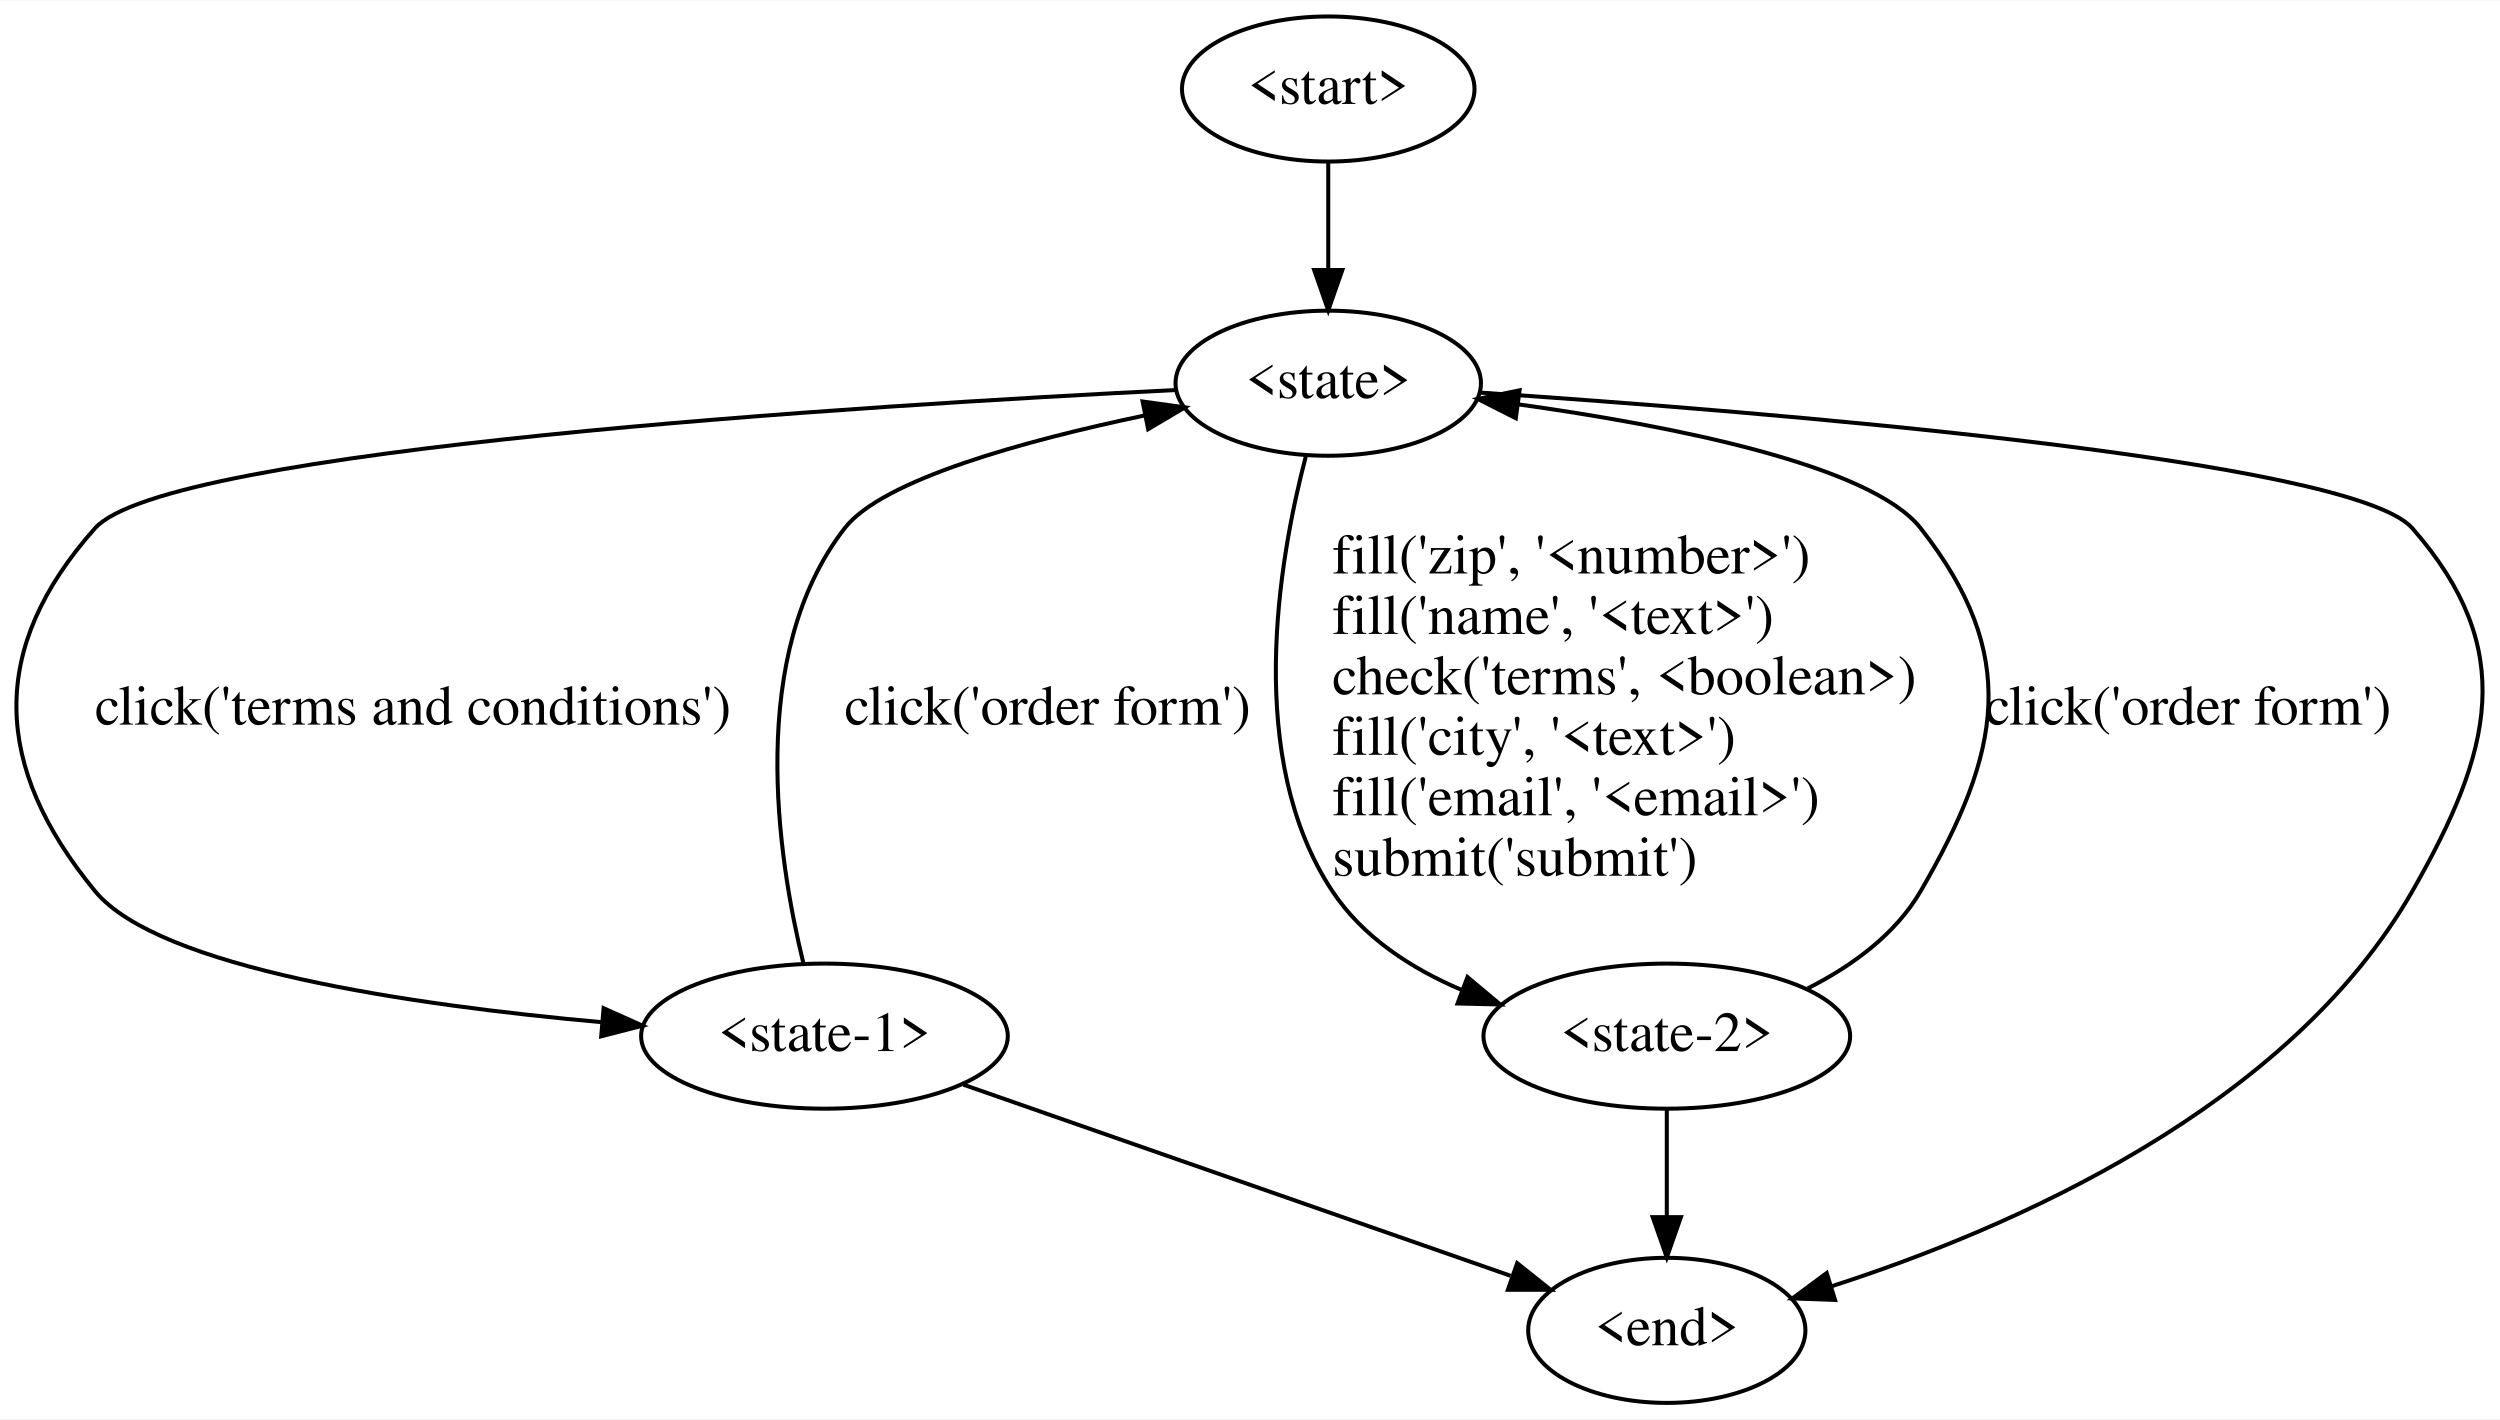
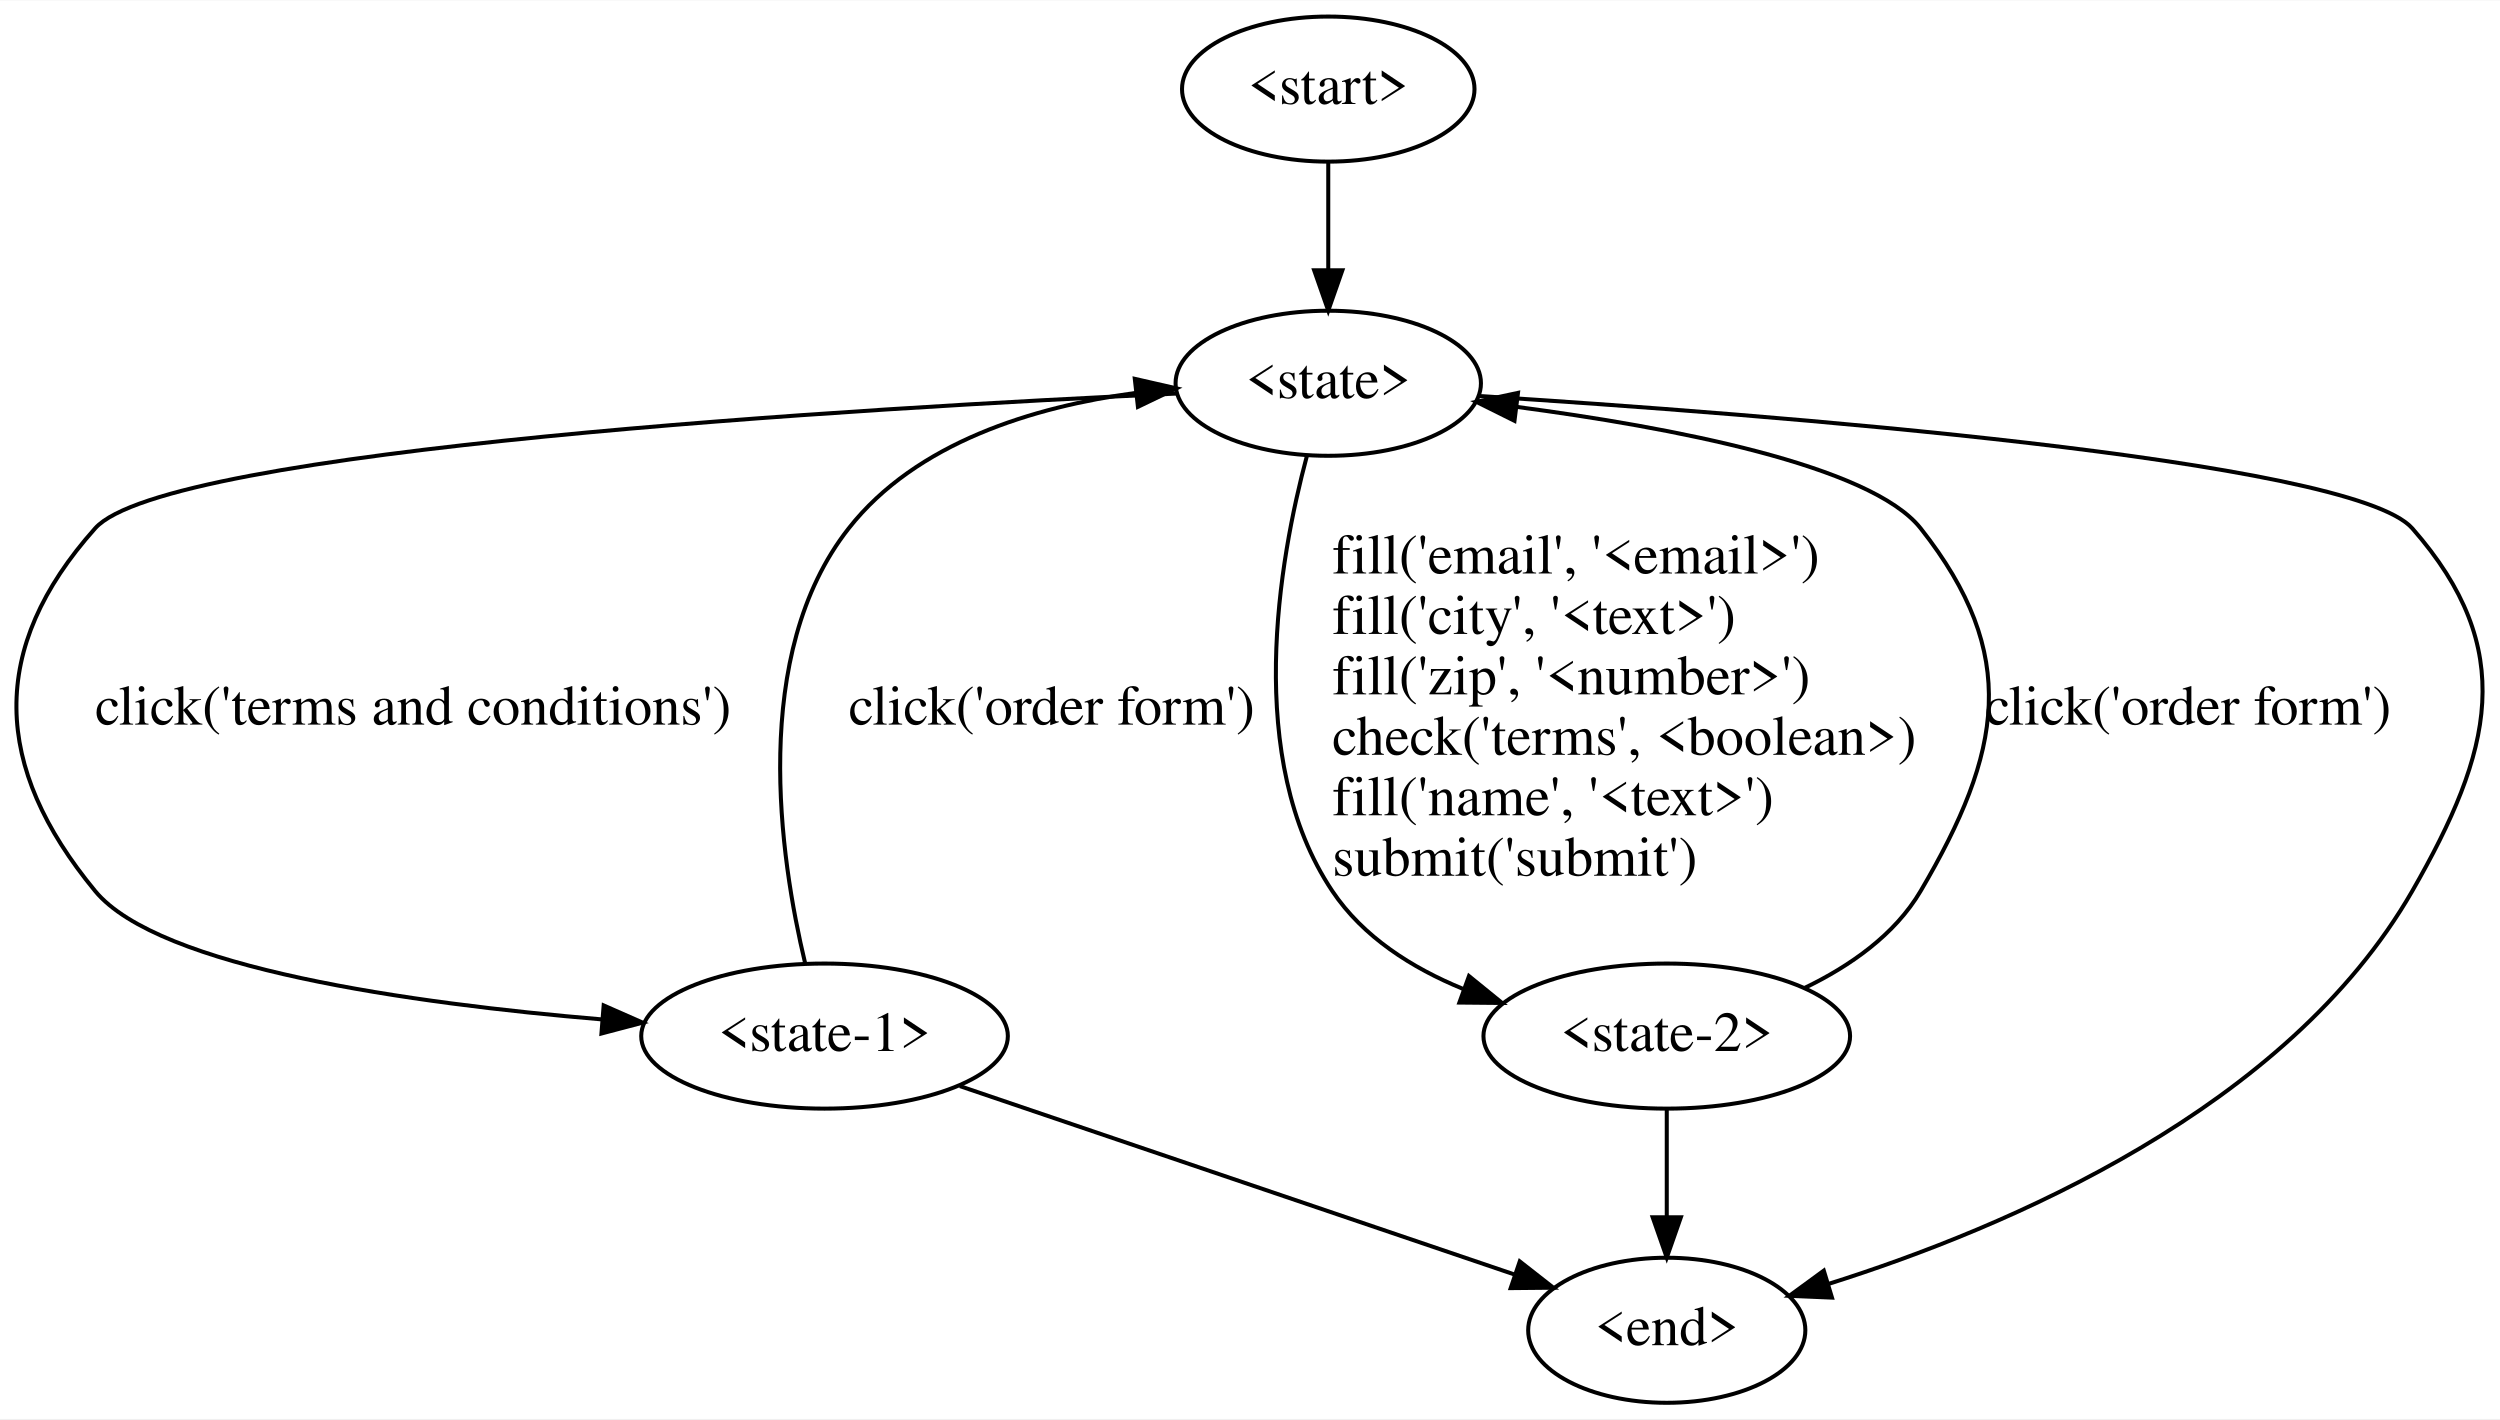
- <svg xmlns="http://www.w3.org/2000/svg" width="620pt" height="352pt" viewBox="0.00 0.00 620.29 352.00">
+ <svg xmlns="http://www.w3.org/2000/svg" width="620pt" height="352pt" viewBox="0.00 0.00 620.38 352.00">
  <g id="graph0" class="graph" transform="scale(1 1) rotate(0) translate(4 348)">
-     <polygon fill="#ffffff" stroke="transparent" points="-4,4 -4,-348 616.286,-348 616.286,4 -4,4" />
+     <polygon fill="white" stroke="transparent" points="-4,4 -4,-348 616.38,-348 616.38,4 -4,4" />
    <g id="node1" class="node">
-       <ellipse fill="none" stroke="#000000" cx="325.559" cy="-326" rx="36.294" ry="18" />
-       <text text-anchor="middle" x="325.559" y="-322.3" font-family="Times,serif" font-size="14.00" fill="#000000">&lt;start&gt;</text>
+       <ellipse fill="none" stroke="black" cx="325.61" cy="-326" rx="36.29" ry="18" />
+       <text text-anchor="middle" x="325.61" y="-322.3" font-family="Times,serif" font-size="14.00">&lt;start&gt;</text>
    </g>
    <g id="node2" class="node">
-       <ellipse fill="none" stroke="#000000" cx="325.559" cy="-253" rx="37.894" ry="18" />
-       <text text-anchor="middle" x="325.559" y="-249.3" font-family="Times,serif" font-size="14.00" fill="#000000">&lt;state&gt;</text>
+       <ellipse fill="none" stroke="black" cx="325.61" cy="-253" rx="37.89" ry="18" />
+       <text text-anchor="middle" x="325.61" y="-249.3" font-family="Times,serif" font-size="14.00">&lt;state&gt;</text>
    </g>
    <g id="edge1" class="edge">
-       <path fill="none" stroke="#000000" d="M325.559,-307.955C325.559,-299.883 325.559,-290.176 325.559,-281.182" />
-       <polygon fill="#000000" stroke="#000000" points="329.059,-281.09 325.559,-271.09 322.059,-281.09 329.059,-281.09" />
+       <path fill="none" stroke="black" d="M325.61,-307.81C325.61,-299.79 325.61,-290.05 325.61,-281.07" />
+       <polygon fill="black" stroke="black" points="329.11,-281.03 325.61,-271.03 322.11,-281.03 329.11,-281.03" />
    </g>
    <g id="node3" class="node">
-       <ellipse fill="none" stroke="#000000" cx="200.559" cy="-91" rx="45.492" ry="18" />
-       <text text-anchor="middle" x="200.559" y="-87.3" font-family="Times,serif" font-size="14.00" fill="#000000">&lt;state-1&gt;</text>
+       <ellipse fill="none" stroke="black" cx="200.61" cy="-91" rx="45.49" ry="18" />
+       <text text-anchor="middle" x="200.61" y="-87.3" font-family="Times,serif" font-size="14.00">&lt;state-1&gt;</text>
    </g>
    <g id="edge2" class="edge">
-       <path fill="none" stroke="#000000" d="M287.97,-251.326C210.145,-247.474 37.132,-236.762 19.559,-217 -7.022,-187.109 -5.817,-157.92 19.559,-127 35.276,-107.849 98.059,-98.698 145.306,-94.455" />
-       <polygon fill="#000000" stroke="#000000" points="145.762,-97.929 155.431,-93.598 145.172,-90.954 145.762,-97.929" />
-       <text text-anchor="start" x="19.559" y="-168.3" font-family="Times,serif" font-size="14.00" fill="#000000">click('terms and conditions')</text>
+       <path fill="none" stroke="black" d="M288.02,-250.45C210.2,-246.86 37.2,-236.73 19.61,-217 -7.02,-187.15 -5.85,-157.85 19.61,-127 35.36,-107.91 98.13,-99.11 145.37,-95.14" />
+       <polygon fill="black" stroke="black" points="145.8,-98.61 155.49,-94.34 145.25,-91.64 145.8,-98.61" />
+       <text text-anchor="start" x="19.61" y="-168.3" font-family="Times,serif" font-size="14.00">click('terms and conditions')</text>
    </g>
    <g id="node4" class="node">
-       <ellipse fill="none" stroke="#000000" cx="409.559" cy="-91" rx="45.492" ry="18" />
-       <text text-anchor="middle" x="409.559" y="-87.3" font-family="Times,serif" font-size="14.00" fill="#000000">&lt;state-2&gt;</text>
+       <ellipse fill="none" stroke="black" cx="409.61" cy="-91" rx="45.49" ry="18" />
+       <text text-anchor="middle" x="409.61" y="-87.3" font-family="Times,serif" font-size="14.00">&lt;state-2&gt;</text>
    </g>
    <g id="edge3" class="edge">
-       <path fill="none" stroke="#000000" d="M320.024,-234.96C313.159,-208.788 304.824,-159.834 326.559,-127 334.09,-115.624 346.065,-107.823 358.602,-102.481" />
-       <polygon fill="#000000" stroke="#000000" points="360.108,-105.654 368.235,-98.857 357.643,-99.103 360.108,-105.654" />
-       <text text-anchor="start" x="326.559" y="-205.8" font-family="Times,serif" font-size="14.00" fill="#000000">fill('zip', '&lt;number&gt;')</text>
-       <text text-anchor="start" x="326.559" y="-190.8" font-family="Times,serif" font-size="14.00" fill="#000000">fill('name', '&lt;text&gt;')</text>
-       <text text-anchor="start" x="326.559" y="-175.8" font-family="Times,serif" font-size="14.00" fill="#000000">check('terms', &lt;boolean&gt;)</text>
-       <text text-anchor="start" x="326.559" y="-160.8" font-family="Times,serif" font-size="14.00" fill="#000000">fill('city', '&lt;text&gt;')</text>
-       <text text-anchor="start" x="326.559" y="-145.8" font-family="Times,serif" font-size="14.00" fill="#000000">fill('email', '&lt;email&gt;')</text>
-       <text text-anchor="start" x="326.559" y="-130.8" font-family="Times,serif" font-size="14.00" fill="#000000">submit('submit')</text>
+       <path fill="none" stroke="black" d="M320.3,-234.93C313.4,-209.15 304.64,-159.82 326.61,-127 334.23,-115.61 346.37,-107.91 359.03,-102.72" />
+       <polygon fill="black" stroke="black" points="360.53,-105.9 368.75,-99.22 358.15,-99.32 360.53,-105.9" />
+       <text text-anchor="start" x="326.61" y="-205.8" font-family="Times,serif" font-size="14.00">fill('email', '&lt;email&gt;')</text>
+       <text text-anchor="start" x="326.61" y="-190.8" font-family="Times,serif" font-size="14.00">fill('city', '&lt;text&gt;')</text>
+       <text text-anchor="start" x="326.61" y="-175.8" font-family="Times,serif" font-size="14.00">fill('zip', '&lt;number&gt;')</text>
+       <text text-anchor="start" x="326.61" y="-160.8" font-family="Times,serif" font-size="14.00">check('terms', &lt;boolean&gt;)</text>
+       <text text-anchor="start" x="326.61" y="-145.8" font-family="Times,serif" font-size="14.00">fill('name', '&lt;text&gt;')</text>
+       <text text-anchor="start" x="326.61" y="-130.8" font-family="Times,serif" font-size="14.00">submit('submit')</text>
    </g>
    <g id="node5" class="node">
-       <ellipse fill="none" stroke="#000000" cx="409.559" cy="-18" rx="34.394" ry="18" />
-       <text text-anchor="middle" x="409.559" y="-14.3" font-family="Times,serif" font-size="14.00" fill="#000000">&lt;end&gt;</text>
+       <ellipse fill="none" stroke="black" cx="409.61" cy="-18" rx="34.39" ry="18" />
+       <text text-anchor="middle" x="409.61" y="-14.3" font-family="Times,serif" font-size="14.00">&lt;end&gt;</text>
    </g>
    <g id="edge4" class="edge">
-       <path fill="none" stroke="#000000" d="M363.147,-250.678C433.544,-245.943 579.549,-234.153 594.559,-217 620.901,-186.898 614.406,-161.729 594.559,-127 563.778,-73.138 494.84,-43.243 450.361,-28.915" />
-       <polygon fill="#000000" stroke="#000000" points="451.303,-25.543 440.715,-25.927 449.232,-32.229 451.303,-25.543" />
+       <path fill="none" stroke="black" d="M362.92,-249.84C433.2,-245.38 579.55,-234.14 594.61,-217 621,-186.95 614.52,-161.69 594.61,-127 563.62,-73.03 494.09,-43.47 449.65,-29.47" />
+       <polygon fill="black" stroke="black" points="450.61,-26.1 440.03,-26.55 448.58,-32.8 450.61,-26.1" />
    </g>
    <g id="edge5" class="edge">
-       <path fill="none" stroke="#000000" d="M195.343,-109.044C188.833,-135.665 181.28,-185.685 205.559,-217 214.928,-229.085 250.205,-238.755 280.105,-245.017" />
-       <polygon fill="#000000" stroke="#000000" points="279.499,-248.465 289.993,-247.008 280.881,-241.603 279.499,-248.465" />
-       <text text-anchor="start" x="205.559" y="-168.3" font-family="Times,serif" font-size="14.00" fill="#000000">click('order form')</text>
+       <path fill="none" stroke="black" d="M195.8,-109.07C189.52,-135.3 182.03,-185.75 206.61,-217 223.39,-238.35 252.52,-247.16 277.76,-250.6" />
+       <polygon fill="black" stroke="black" points="277.6,-254.1 287.93,-251.74 278.38,-247.15 277.6,-254.1" />
+       <text text-anchor="start" x="206.61" y="-168.3" font-family="Times,serif" font-size="14.00">click('order form')</text>
    </g>
    <g id="edge6" class="edge">
-       <path fill="none" stroke="#000000" d="M235.071,-78.945C272.428,-65.897 331.87,-45.136 370.805,-31.536" />
-       <polygon fill="#000000" stroke="#000000" points="372.435,-34.674 380.721,-28.073 370.127,-28.066 372.435,-34.674" />
+       <path fill="none" stroke="black" d="M234.19,-78.59C271.84,-65.8 332.76,-45.1 371.99,-31.78" />
+       <polygon fill="black" stroke="black" points="373.13,-35.09 381.47,-28.56 370.88,-28.46 373.13,-35.09" />
    </g>
    <g id="edge7" class="edge">
-       <path fill="none" stroke="#000000" d="M444.518,-102.842C455.459,-108.386 466.299,-116.213 472.559,-127 492.636,-161.596 497.251,-185.531 472.559,-217 460.238,-232.702 410.77,-242.446 372.584,-247.774" />
-       <polygon fill="#000000" stroke="#000000" points="372.101,-244.307 362.651,-249.097 373.026,-251.245 372.101,-244.307" />
-       <text text-anchor="start" x="488.559" y="-168.3" font-family="Times,serif" font-size="14.00" fill="#000000">click('order form')</text>
+       <path fill="none" stroke="black" d="M443.88,-102.98C455.04,-108.36 466.2,-116.11 472.61,-127 492.89,-161.47 497.4,-185.61 472.61,-217 460.22,-232.69 410.49,-242.1 372.27,-247.15" />
+       <polygon fill="black" stroke="black" points="371.82,-243.68 362.33,-248.4 372.69,-250.62 371.82,-243.68" />
+       <text text-anchor="start" x="488.61" y="-168.3" font-family="Times,serif" font-size="14.00">click('order form')</text>
    </g>
    <g id="edge8" class="edge">
-       <path fill="none" stroke="#000000" d="M409.559,-72.955C409.559,-64.883 409.559,-55.176 409.559,-46.182" />
-       <polygon fill="#000000" stroke="#000000" points="413.059,-46.09 409.559,-36.09 406.059,-46.09 413.059,-46.09" />
+       <path fill="none" stroke="black" d="M409.61,-72.81C409.61,-64.79 409.61,-55.05 409.61,-46.07" />
+       <polygon fill="black" stroke="black" points="413.11,-46.03 409.61,-36.03 406.11,-46.03 413.11,-46.03" />
    </g>
  </g>
</svg>
